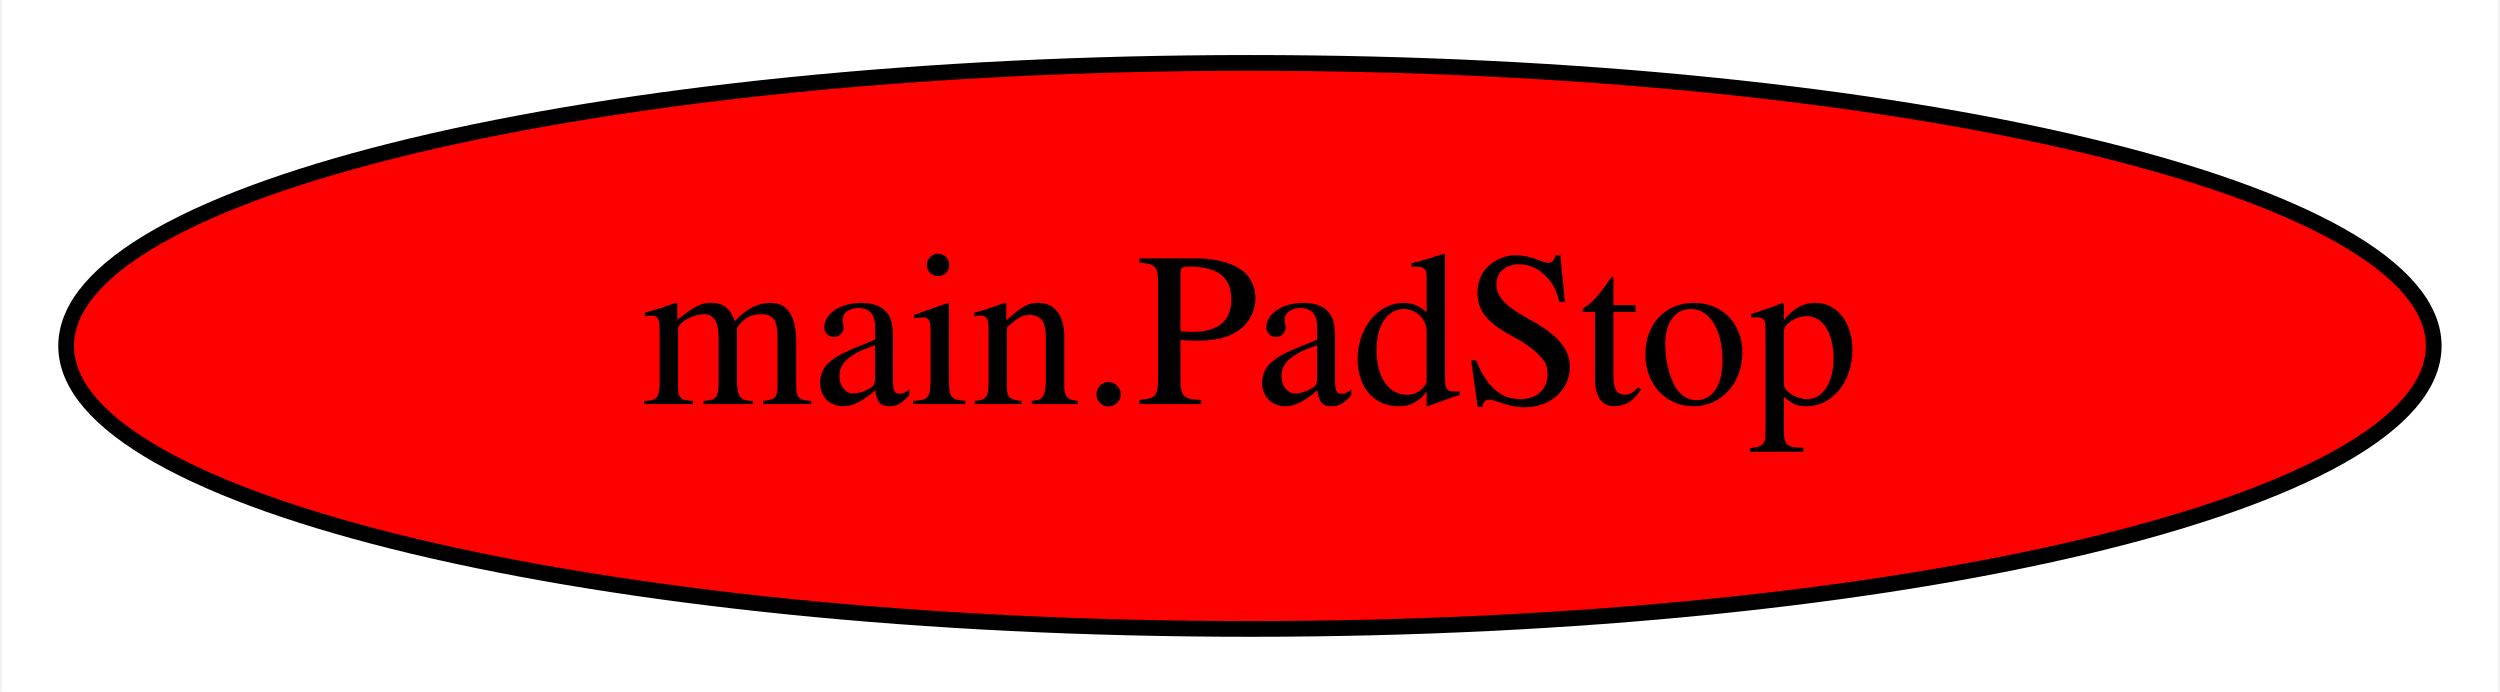
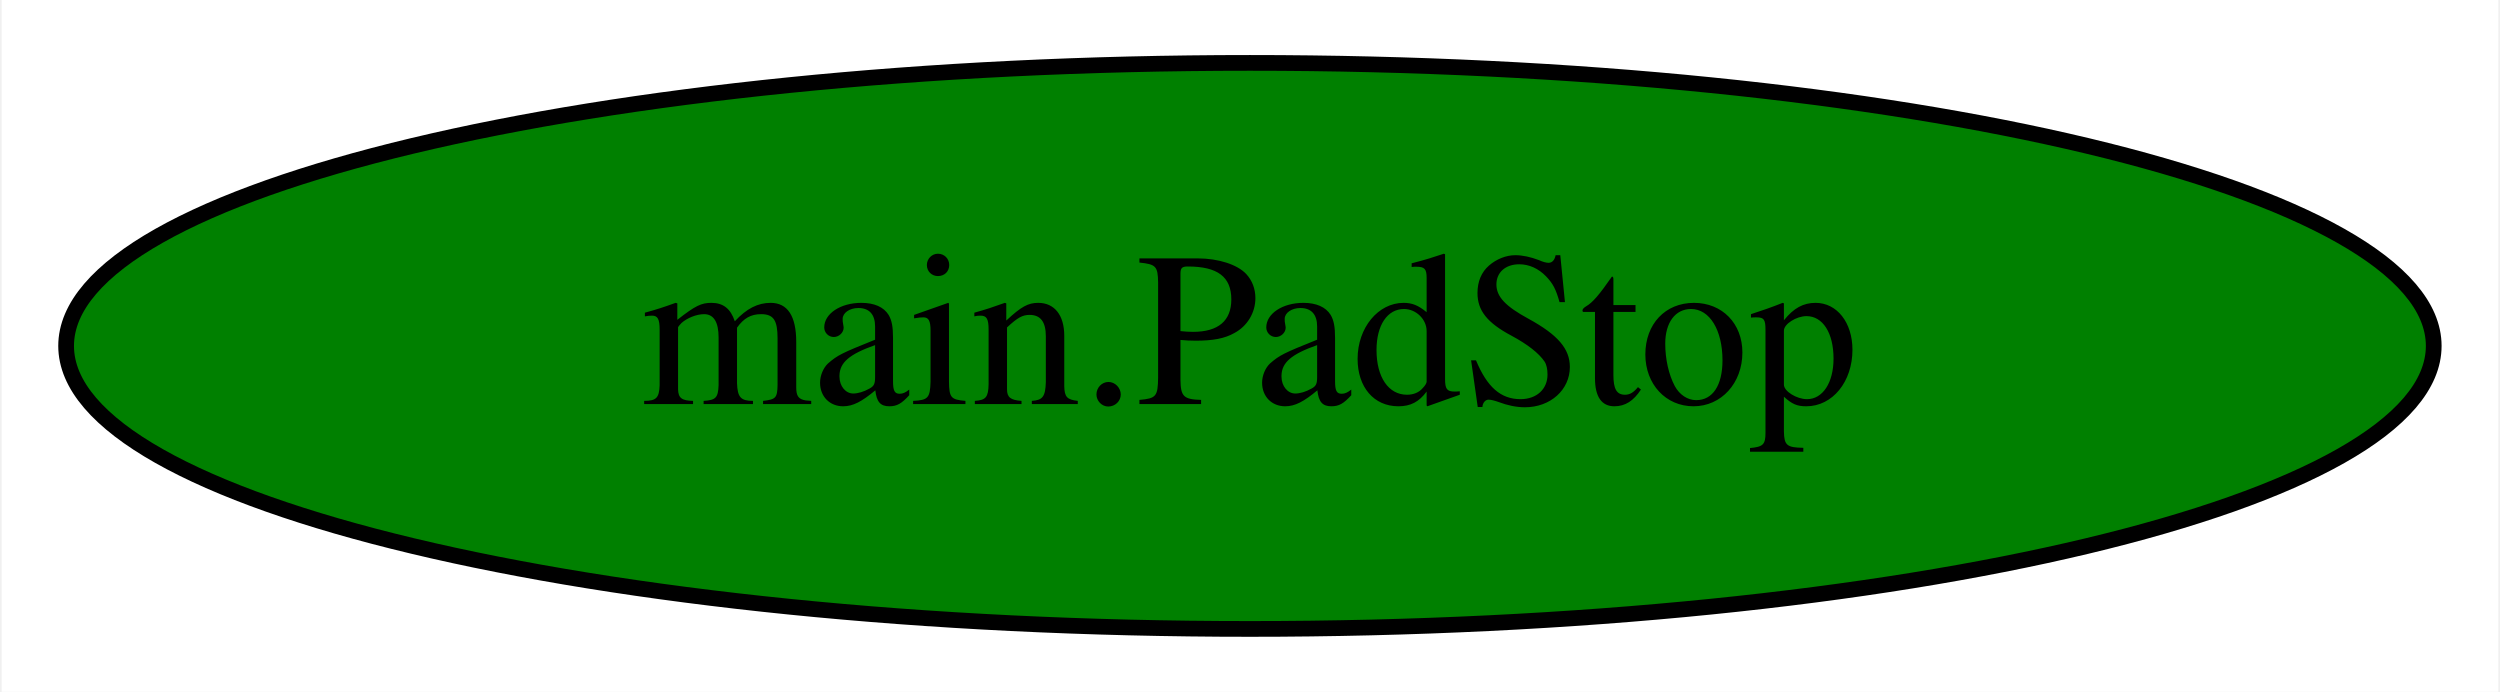
<svg xmlns="http://www.w3.org/2000/svg" width="159pt" height="44pt" viewBox="0.00 0.00 158.79 44.00">
  <g id="graph0" class="graph" transform="scale(1 1) rotate(0) translate(4 40)">
    <polygon fill="white" stroke="transparent" points="-4,4 -4,-40 154.79,-40 154.79,4 -4,4" />
    <g id="node1" class="node">
-       <ellipse fill="red" stroke="black" cx="75.39" cy="-18" rx="75.29" ry="18" />
+       <ellipse fill="green" stroke="black" cx="75.39" cy="-18" rx="75.29" ry="18" />
      <text text-anchor="middle" x="75.39" y="-14.3" font-family="Times,serif" font-size="14.00">main.PadStop</text>
    </g>
  </g>
</svg>
